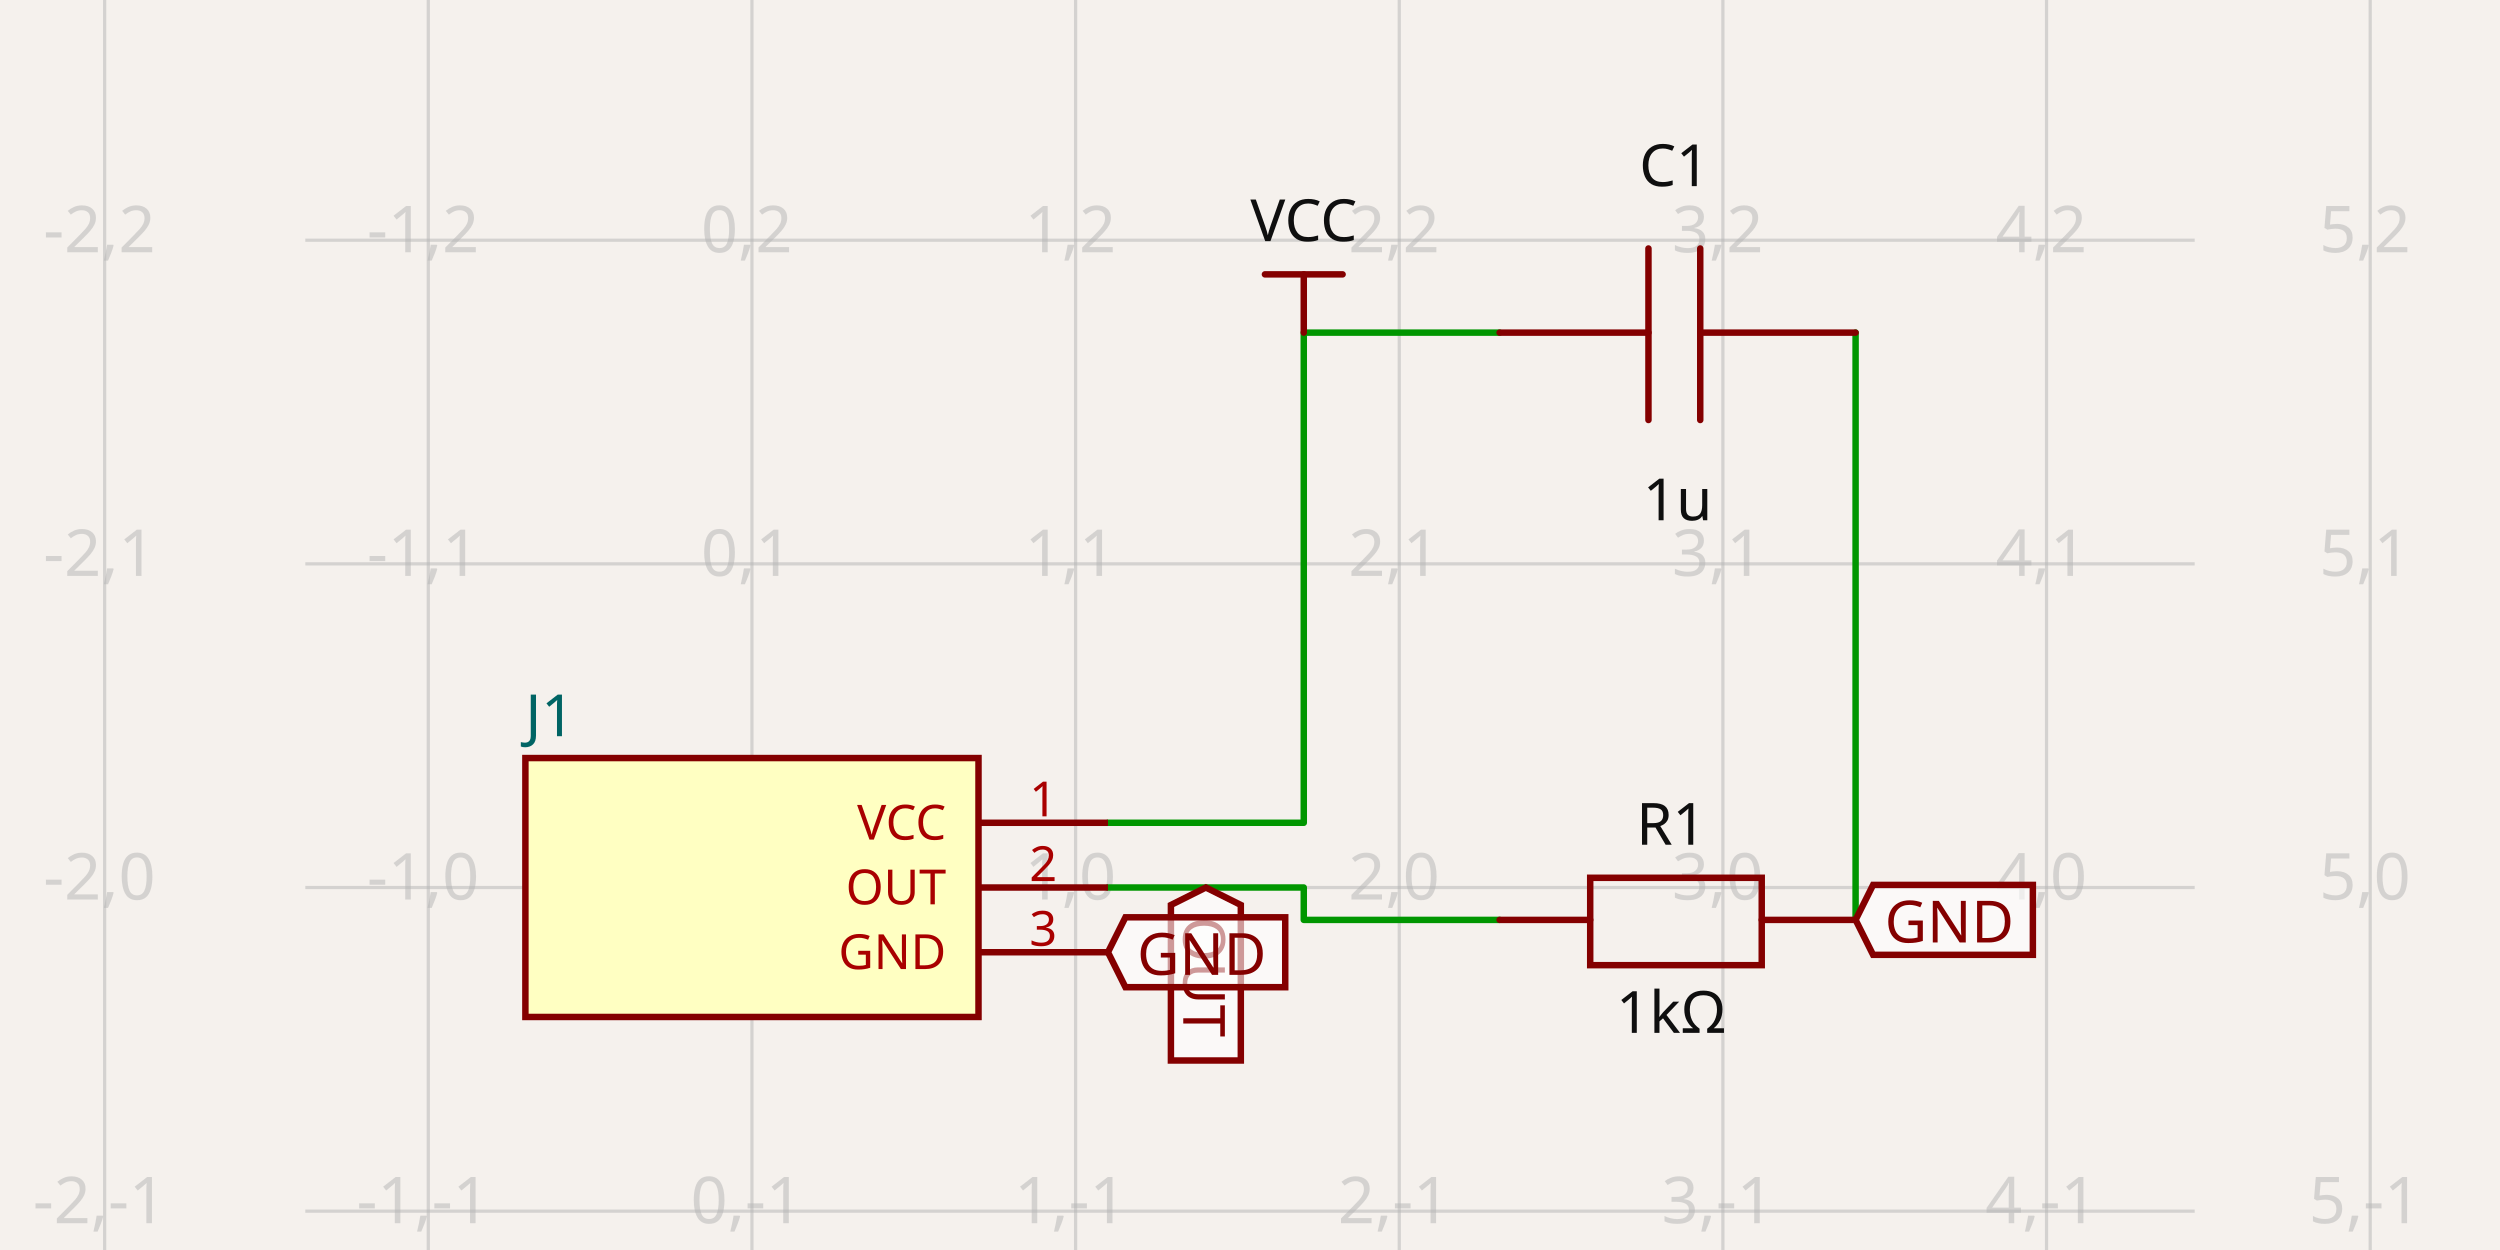
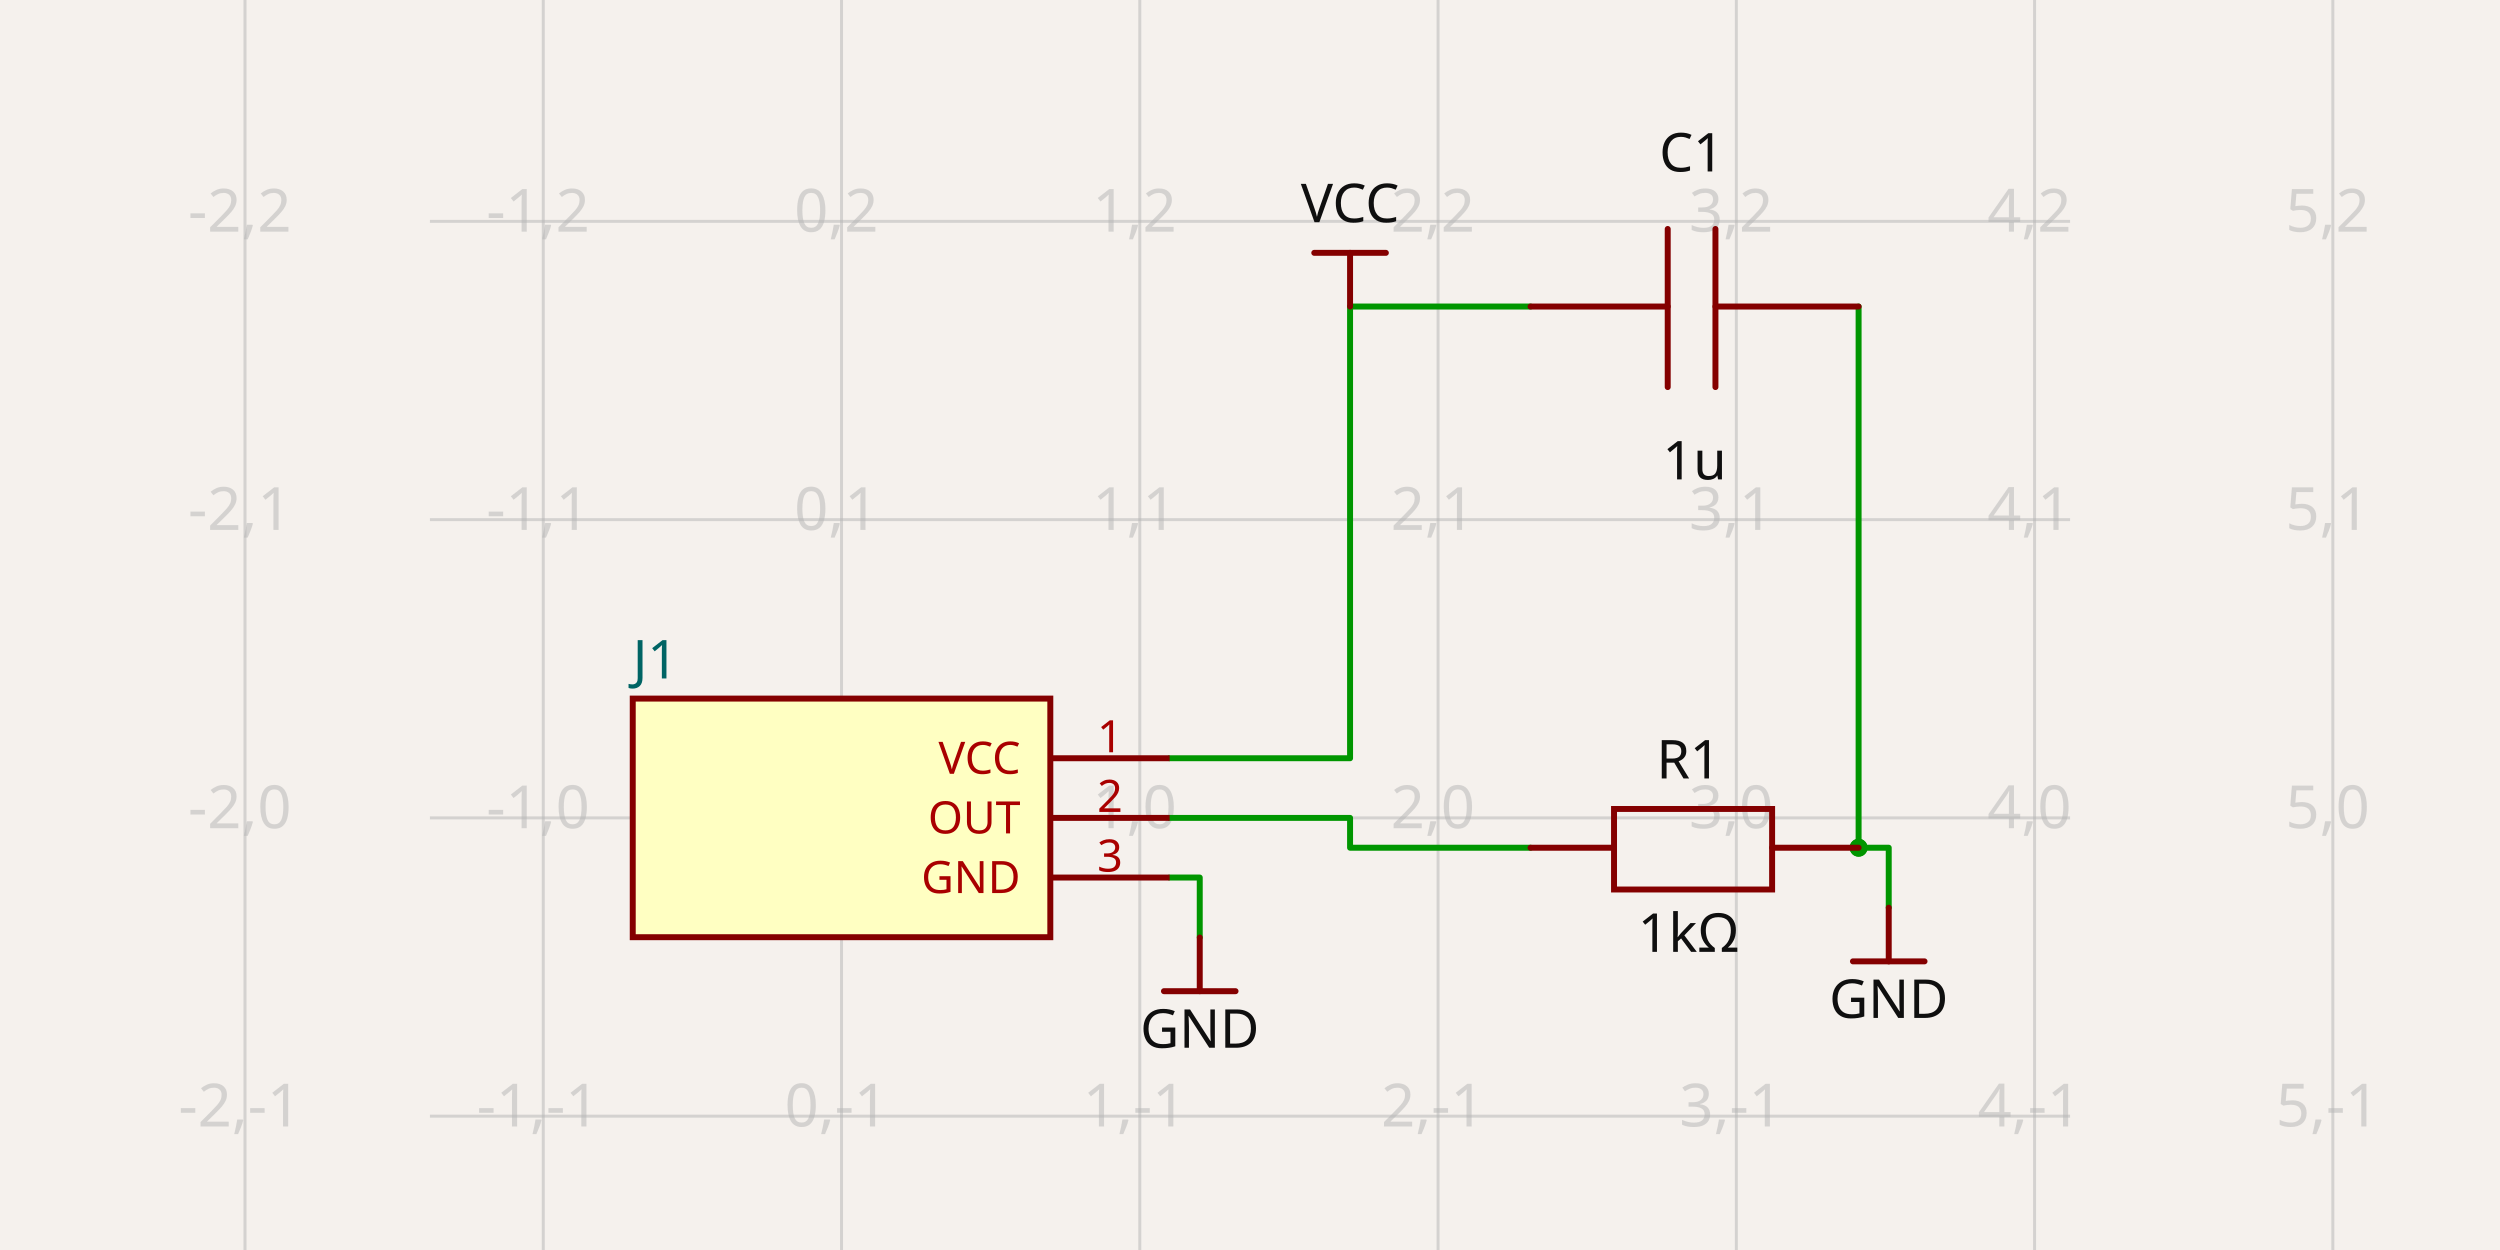
- <svg xmlns="http://www.w3.org/2000/svg" width="1200" height="600" style="background-color: rgb(245, 241, 237)" data-real-to-screen-transform="matrix(155.3523271893,0,0,-155.3523271893,360.9334820993,426.005393548)" data-software-used-string="@tscircuit/core@0.0.1016">
+ <svg xmlns="http://www.w3.org/2000/svg" width="1200" height="600" style="background-color: rgb(245, 241, 237)" data-real-to-screen-transform="matrix(143.1665866399,0,0,-143.1665866399,403.9333595967,392.5897937153)" data-software-used-string="@tscircuit/core@0.0.1246">
  <style>
              .boundary { fill: rgb(245, 241, 237); }
              .schematic-boundary { fill: none; stroke: #fff; }
              .component { fill: none; stroke: rgb(132, 0, 0); }
              .chip { fill: rgb(255, 255, 194); stroke: rgb(132, 0, 0); }
              .component-pin { fill: none; stroke: rgb(132, 0, 0); }
              /* Basic per-trace hover fallback */
              .trace:hover {
                filter: invert(1);
              }
              .trace:hover .trace-crossing-outline {
                opacity: 0;
              }
              .trace:hover .trace-junction {
                filter: invert(1);
              }
              /* Net-hover highlighting: when a trace or its overlays are hovered,
                 invert color for all traces (base + overlays) sharing the same
                 subcircuit connectivity key. Also hide crossing outline during hover. */
-               svg:has(:is(g.trace[data-subcircuit-connectivity-map-key="unnamedsubcircuit16661_connectivity_net1"], g.trace-overlays[data-subcircuit-connectivity-map-key="unnamedsubcircuit16661_connectivity_net1"]):hover) :is(g.trace[data-subcircuit-connectivity-map-key="unnamedsubcircuit16661_connectivity_net1"], g.trace-overlays[data-subcircuit-connectivity-map-key="unnamedsubcircuit16661_connectivity_net1"]) { filter: invert(1); }
- svg:has(:is(g.trace[data-subcircuit-connectivity-map-key="unnamedsubcircuit16661_connectivity_net1"], g.trace-overlays[data-subcircuit-connectivity-map-key="unnamedsubcircuit16661_connectivity_net1"]):hover) g.trace-overlays[data-subcircuit-connectivity-map-key="unnamedsubcircuit16661_connectivity_net1"] .trace-crossing-outline { opacity: 0; }
- svg:has(:is(g.trace[data-subcircuit-connectivity-map-key="unnamedsubcircuit16661_connectivity_net2"], g.trace-overlays[data-subcircuit-connectivity-map-key="unnamedsubcircuit16661_connectivity_net2"]):hover) :is(g.trace[data-subcircuit-connectivity-map-key="unnamedsubcircuit16661_connectivity_net2"], g.trace-overlays[data-subcircuit-connectivity-map-key="unnamedsubcircuit16661_connectivity_net2"]) { filter: invert(1); }
- svg:has(:is(g.trace[data-subcircuit-connectivity-map-key="unnamedsubcircuit16661_connectivity_net2"], g.trace-overlays[data-subcircuit-connectivity-map-key="unnamedsubcircuit16661_connectivity_net2"]):hover) g.trace-overlays[data-subcircuit-connectivity-map-key="unnamedsubcircuit16661_connectivity_net2"] .trace-crossing-outline { opacity: 0; }
+               svg:has(:is(g.trace[data-subcircuit-connectivity-map-key="unnamedsubcircuit28747_connectivity_net1"], g.trace-overlays[data-subcircuit-connectivity-map-key="unnamedsubcircuit28747_connectivity_net1"]):hover) :is(g.trace[data-subcircuit-connectivity-map-key="unnamedsubcircuit28747_connectivity_net1"], g.trace-overlays[data-subcircuit-connectivity-map-key="unnamedsubcircuit28747_connectivity_net1"]) { filter: invert(1); }
+ svg:has(:is(g.trace[data-subcircuit-connectivity-map-key="unnamedsubcircuit28747_connectivity_net1"], g.trace-overlays[data-subcircuit-connectivity-map-key="unnamedsubcircuit28747_connectivity_net1"]):hover) g.trace-overlays[data-subcircuit-connectivity-map-key="unnamedsubcircuit28747_connectivity_net1"] .trace-crossing-outline { opacity: 0; }
+ svg:has(:is(g.trace[data-subcircuit-connectivity-map-key="unnamedsubcircuit28747_connectivity_net2"], g.trace-overlays[data-subcircuit-connectivity-map-key="unnamedsubcircuit28747_connectivity_net2"]):hover) :is(g.trace[data-subcircuit-connectivity-map-key="unnamedsubcircuit28747_connectivity_net2"], g.trace-overlays[data-subcircuit-connectivity-map-key="unnamedsubcircuit28747_connectivity_net2"]) { filter: invert(1); }
+ svg:has(:is(g.trace[data-subcircuit-connectivity-map-key="unnamedsubcircuit28747_connectivity_net2"], g.trace-overlays[data-subcircuit-connectivity-map-key="unnamedsubcircuit28747_connectivity_net2"]):hover) g.trace-overlays[data-subcircuit-connectivity-map-key="unnamedsubcircuit28747_connectivity_net2"] .trace-crossing-outline { opacity: 0; }
svg:has(:is(g.trace[data-subcircuit-connectivity-map-key="undefined"], g.trace-overlays[data-subcircuit-connectivity-map-key="undefined"]):hover) :is(g.trace[data-subcircuit-connectivity-map-key="undefined"], g.trace-overlays[data-subcircuit-connectivity-map-key="undefined"]) { filter: invert(1); }
svg:has(:is(g.trace[data-subcircuit-connectivity-map-key="undefined"], g.trace-overlays[data-subcircuit-connectivity-map-key="undefined"]):hover) g.trace-overlays[data-subcircuit-connectivity-map-key="undefined"] .trace-crossing-outline { opacity: 0; }
              .text { font-family: sans-serif; fill: rgb(0, 150, 0); }
              .pin-number { fill: rgb(169, 0, 0); }
              .port-label { fill: rgb(0, 100, 100); }
              .component-name { fill: rgb(0, 100, 100); }
            </style>
  <rect class="boundary" x="0" y="0" width="1200" height="600" />
  <g class="grid">
-     <line x1="50.229" y1="600" x2="50.229" y2="4.206412995699793e-12" stroke="rgb(181, 181, 181)" stroke-width="1.554" stroke-opacity="0.5" />
-     <line x1="205.581" y1="600" x2="205.581" y2="4.206412995699793e-12" stroke="rgb(181, 181, 181)" stroke-width="1.554" stroke-opacity="0.5" />
-     <line x1="360.933" y1="600" x2="360.933" y2="4.206412995699793e-12" stroke="rgb(181, 181, 181)" stroke-width="1.554" stroke-opacity="0.5" />
-     <line x1="516.286" y1="600" x2="516.286" y2="4.206412995699793e-12" stroke="rgb(181, 181, 181)" stroke-width="1.554" stroke-opacity="0.5" />
-     <line x1="671.638" y1="600" x2="671.638" y2="4.206412995699793e-12" stroke="rgb(181, 181, 181)" stroke-width="1.554" stroke-opacity="0.5" />
-     <line x1="826.99" y1="600" x2="826.99" y2="4.206412995699793e-12" stroke="rgb(181, 181, 181)" stroke-width="1.554" stroke-opacity="0.5" />
-     <line x1="982.343" y1="600" x2="982.343" y2="4.206412995699793e-12" stroke="rgb(181, 181, 181)" stroke-width="1.554" stroke-opacity="0.5" />
-     <line x1="1137.695" y1="600" x2="1137.695" y2="4.206412995699793e-12" stroke="rgb(181, 181, 181)" stroke-width="1.554" stroke-opacity="0.5" />
-     <line x1="146.547" y1="736.71" x2="1053.453" y2="736.71" stroke="rgb(181, 181, 181)" stroke-width="1.554" stroke-opacity="0.5" />
-     <line x1="146.547" y1="581.358" x2="1053.453" y2="581.358" stroke="rgb(181, 181, 181)" stroke-width="1.554" stroke-opacity="0.5" />
-     <line x1="146.547" y1="426.005" x2="1053.453" y2="426.005" stroke="rgb(181, 181, 181)" stroke-width="1.554" stroke-opacity="0.5" />
-     <line x1="146.547" y1="270.653" x2="1053.453" y2="270.653" stroke="rgb(181, 181, 181)" stroke-width="1.554" stroke-opacity="0.5" />
-     <line x1="146.547" y1="115.301" x2="1053.453" y2="115.301" stroke="rgb(181, 181, 181)" stroke-width="1.554" stroke-opacity="0.5" />
-     <line x1="146.547" y1="-40.052" x2="1053.453" y2="-40.052" stroke="rgb(181, 181, 181)" stroke-width="1.554" stroke-opacity="0.5" />
-     <text x="47.729" y="731.71" fill="rgb(181, 181, 181)" font-size="31.07" fill-opacity="0.5" text-anchor="middle" dominant-baseline="middle" font-family="sans-serif">-2,-2</text>
-     <text x="47.729" y="576.358" fill="rgb(181, 181, 181)" font-size="31.07" fill-opacity="0.5" text-anchor="middle" dominant-baseline="middle" font-family="sans-serif">-2,-1</text>
-     <text x="47.729" y="421.005" fill="rgb(181, 181, 181)" font-size="31.07" fill-opacity="0.5" text-anchor="middle" dominant-baseline="middle" font-family="sans-serif">-2,0</text>
-     <text x="47.729" y="265.653" fill="rgb(181, 181, 181)" font-size="31.07" fill-opacity="0.5" text-anchor="middle" dominant-baseline="middle" font-family="sans-serif">-2,1</text>
-     <text x="47.729" y="110.301" fill="rgb(181, 181, 181)" font-size="31.07" fill-opacity="0.5" text-anchor="middle" dominant-baseline="middle" font-family="sans-serif">-2,2</text>
-     <text x="47.729" y="-45.052" fill="rgb(181, 181, 181)" font-size="31.07" fill-opacity="0.5" text-anchor="middle" dominant-baseline="middle" font-family="sans-serif">-2,3</text>
-     <text x="203.081" y="731.71" fill="rgb(181, 181, 181)" font-size="31.07" fill-opacity="0.5" text-anchor="middle" dominant-baseline="middle" font-family="sans-serif">-1,-2</text>
-     <text x="203.081" y="576.358" fill="rgb(181, 181, 181)" font-size="31.07" fill-opacity="0.5" text-anchor="middle" dominant-baseline="middle" font-family="sans-serif">-1,-1</text>
-     <text x="203.081" y="421.005" fill="rgb(181, 181, 181)" font-size="31.07" fill-opacity="0.5" text-anchor="middle" dominant-baseline="middle" font-family="sans-serif">-1,0</text>
-     <text x="203.081" y="265.653" fill="rgb(181, 181, 181)" font-size="31.07" fill-opacity="0.5" text-anchor="middle" dominant-baseline="middle" font-family="sans-serif">-1,1</text>
-     <text x="203.081" y="110.301" fill="rgb(181, 181, 181)" font-size="31.07" fill-opacity="0.5" text-anchor="middle" dominant-baseline="middle" font-family="sans-serif">-1,2</text>
-     <text x="203.081" y="-45.052" fill="rgb(181, 181, 181)" font-size="31.07" fill-opacity="0.5" text-anchor="middle" dominant-baseline="middle" font-family="sans-serif">-1,3</text>
-     <text x="358.433" y="731.71" fill="rgb(181, 181, 181)" font-size="31.07" fill-opacity="0.5" text-anchor="middle" dominant-baseline="middle" font-family="sans-serif">0,-2</text>
-     <text x="358.433" y="576.358" fill="rgb(181, 181, 181)" font-size="31.07" fill-opacity="0.5" text-anchor="middle" dominant-baseline="middle" font-family="sans-serif">0,-1</text>
-     <text x="358.433" y="421.005" fill="rgb(181, 181, 181)" font-size="31.07" fill-opacity="0.5" text-anchor="middle" dominant-baseline="middle" font-family="sans-serif">0,0</text>
-     <text x="358.433" y="265.653" fill="rgb(181, 181, 181)" font-size="31.07" fill-opacity="0.5" text-anchor="middle" dominant-baseline="middle" font-family="sans-serif">0,1</text>
-     <text x="358.433" y="110.301" fill="rgb(181, 181, 181)" font-size="31.07" fill-opacity="0.5" text-anchor="middle" dominant-baseline="middle" font-family="sans-serif">0,2</text>
-     <text x="358.433" y="-45.052" fill="rgb(181, 181, 181)" font-size="31.07" fill-opacity="0.5" text-anchor="middle" dominant-baseline="middle" font-family="sans-serif">0,3</text>
-     <text x="513.786" y="731.71" fill="rgb(181, 181, 181)" font-size="31.07" fill-opacity="0.5" text-anchor="middle" dominant-baseline="middle" font-family="sans-serif">1,-2</text>
-     <text x="513.786" y="576.358" fill="rgb(181, 181, 181)" font-size="31.07" fill-opacity="0.5" text-anchor="middle" dominant-baseline="middle" font-family="sans-serif">1,-1</text>
-     <text x="513.786" y="421.005" fill="rgb(181, 181, 181)" font-size="31.07" fill-opacity="0.5" text-anchor="middle" dominant-baseline="middle" font-family="sans-serif">1,0</text>
-     <text x="513.786" y="265.653" fill="rgb(181, 181, 181)" font-size="31.07" fill-opacity="0.5" text-anchor="middle" dominant-baseline="middle" font-family="sans-serif">1,1</text>
-     <text x="513.786" y="110.301" fill="rgb(181, 181, 181)" font-size="31.07" fill-opacity="0.5" text-anchor="middle" dominant-baseline="middle" font-family="sans-serif">1,2</text>
-     <text x="513.786" y="-45.052" fill="rgb(181, 181, 181)" font-size="31.07" fill-opacity="0.5" text-anchor="middle" dominant-baseline="middle" font-family="sans-serif">1,3</text>
-     <text x="669.138" y="731.71" fill="rgb(181, 181, 181)" font-size="31.07" fill-opacity="0.5" text-anchor="middle" dominant-baseline="middle" font-family="sans-serif">2,-2</text>
-     <text x="669.138" y="576.358" fill="rgb(181, 181, 181)" font-size="31.07" fill-opacity="0.5" text-anchor="middle" dominant-baseline="middle" font-family="sans-serif">2,-1</text>
-     <text x="669.138" y="421.005" fill="rgb(181, 181, 181)" font-size="31.07" fill-opacity="0.5" text-anchor="middle" dominant-baseline="middle" font-family="sans-serif">2,0</text>
-     <text x="669.138" y="265.653" fill="rgb(181, 181, 181)" font-size="31.07" fill-opacity="0.5" text-anchor="middle" dominant-baseline="middle" font-family="sans-serif">2,1</text>
-     <text x="669.138" y="110.301" fill="rgb(181, 181, 181)" font-size="31.07" fill-opacity="0.5" text-anchor="middle" dominant-baseline="middle" font-family="sans-serif">2,2</text>
-     <text x="669.138" y="-45.052" fill="rgb(181, 181, 181)" font-size="31.07" fill-opacity="0.5" text-anchor="middle" dominant-baseline="middle" font-family="sans-serif">2,3</text>
-     <text x="824.49" y="731.71" fill="rgb(181, 181, 181)" font-size="31.07" fill-opacity="0.5" text-anchor="middle" dominant-baseline="middle" font-family="sans-serif">3,-2</text>
-     <text x="824.49" y="576.358" fill="rgb(181, 181, 181)" font-size="31.07" fill-opacity="0.5" text-anchor="middle" dominant-baseline="middle" font-family="sans-serif">3,-1</text>
-     <text x="824.49" y="421.005" fill="rgb(181, 181, 181)" font-size="31.07" fill-opacity="0.5" text-anchor="middle" dominant-baseline="middle" font-family="sans-serif">3,0</text>
-     <text x="824.49" y="265.653" fill="rgb(181, 181, 181)" font-size="31.07" fill-opacity="0.5" text-anchor="middle" dominant-baseline="middle" font-family="sans-serif">3,1</text>
-     <text x="824.49" y="110.301" fill="rgb(181, 181, 181)" font-size="31.07" fill-opacity="0.5" text-anchor="middle" dominant-baseline="middle" font-family="sans-serif">3,2</text>
-     <text x="824.49" y="-45.052" fill="rgb(181, 181, 181)" font-size="31.07" fill-opacity="0.5" text-anchor="middle" dominant-baseline="middle" font-family="sans-serif">3,3</text>
-     <text x="979.843" y="731.71" fill="rgb(181, 181, 181)" font-size="31.07" fill-opacity="0.5" text-anchor="middle" dominant-baseline="middle" font-family="sans-serif">4,-2</text>
-     <text x="979.843" y="576.358" fill="rgb(181, 181, 181)" font-size="31.07" fill-opacity="0.5" text-anchor="middle" dominant-baseline="middle" font-family="sans-serif">4,-1</text>
-     <text x="979.843" y="421.005" fill="rgb(181, 181, 181)" font-size="31.07" fill-opacity="0.5" text-anchor="middle" dominant-baseline="middle" font-family="sans-serif">4,0</text>
-     <text x="979.843" y="265.653" fill="rgb(181, 181, 181)" font-size="31.07" fill-opacity="0.5" text-anchor="middle" dominant-baseline="middle" font-family="sans-serif">4,1</text>
-     <text x="979.843" y="110.301" fill="rgb(181, 181, 181)" font-size="31.07" fill-opacity="0.5" text-anchor="middle" dominant-baseline="middle" font-family="sans-serif">4,2</text>
-     <text x="979.843" y="-45.052" fill="rgb(181, 181, 181)" font-size="31.07" fill-opacity="0.5" text-anchor="middle" dominant-baseline="middle" font-family="sans-serif">4,3</text>
-     <text x="1135.195" y="731.71" fill="rgb(181, 181, 181)" font-size="31.07" fill-opacity="0.5" text-anchor="middle" dominant-baseline="middle" font-family="sans-serif">5,-2</text>
-     <text x="1135.195" y="576.358" fill="rgb(181, 181, 181)" font-size="31.07" fill-opacity="0.5" text-anchor="middle" dominant-baseline="middle" font-family="sans-serif">5,-1</text>
-     <text x="1135.195" y="421.005" fill="rgb(181, 181, 181)" font-size="31.07" fill-opacity="0.5" text-anchor="middle" dominant-baseline="middle" font-family="sans-serif">5,0</text>
-     <text x="1135.195" y="265.653" fill="rgb(181, 181, 181)" font-size="31.07" fill-opacity="0.5" text-anchor="middle" dominant-baseline="middle" font-family="sans-serif">5,1</text>
-     <text x="1135.195" y="110.301" fill="rgb(181, 181, 181)" font-size="31.07" fill-opacity="0.5" text-anchor="middle" dominant-baseline="middle" font-family="sans-serif">5,2</text>
-     <text x="1135.195" y="-45.052" fill="rgb(181, 181, 181)" font-size="31.07" fill-opacity="0.5" text-anchor="middle" dominant-baseline="middle" font-family="sans-serif">5,3</text>
-   </g>
-   <g class="trace" data-layer="base" data-circuit-json-type="schematic_trace" data-schematic-trace-id="schematic_trace_0" data-subcircuit-connectivity-map-key="unnamedsubcircuit16661_connectivity_net1">
-     <path d="M 531.821 426.005 L 625.809 426.005 L 625.809 441.541 L 719.797 441.541" class="trace-invisible-hover-outline" stroke="rgb(0, 150, 0)" fill="none" stroke-width="24.856px" stroke-linecap="round" opacity="0" stroke-linejoin="round" />
-     <path d="M 531.821 426.005 L 625.809 426.005 L 625.809 441.541 L 719.797 441.541" stroke="rgb(0, 150, 0)" fill="none" stroke-width="3.107px" stroke-linecap="round" stroke-linejoin="round" />
-   </g>
-   <g class="trace" data-layer="base" data-circuit-json-type="schematic_trace" data-schematic-trace-id="schematic_trace_1" data-subcircuit-connectivity-map-key="unnamedsubcircuit16661_connectivity_net2">
-     <path d="M 890.685 441.541 L 890.685 159.661" class="trace-invisible-hover-outline" stroke="rgb(0, 150, 0)" fill="none" stroke-width="24.856px" stroke-linecap="round" opacity="0" stroke-linejoin="round" />
-     <path d="M 890.685 441.541 L 890.685 159.661" stroke="rgb(0, 150, 0)" fill="none" stroke-width="3.107px" stroke-linecap="round" stroke-linejoin="round" />
+     <line x1="117.6" y1="600" x2="117.6" y2="-9.492850949754938e-11" stroke="rgb(181, 181, 181)" stroke-width="1.432" stroke-opacity="0.5" />
+     <line x1="260.767" y1="600" x2="260.767" y2="-9.492850949754938e-11" stroke="rgb(181, 181, 181)" stroke-width="1.432" stroke-opacity="0.5" />
+     <line x1="403.933" y1="600" x2="403.933" y2="-9.492850949754938e-11" stroke="rgb(181, 181, 181)" stroke-width="1.432" stroke-opacity="0.5" />
+     <line x1="547.1" y1="600" x2="547.1" y2="-9.492850949754938e-11" stroke="rgb(181, 181, 181)" stroke-width="1.432" stroke-opacity="0.5" />
+     <line x1="690.267" y1="600" x2="690.267" y2="-9.492850949754938e-11" stroke="rgb(181, 181, 181)" stroke-width="1.432" stroke-opacity="0.5" />
+     <line x1="833.433" y1="600" x2="833.433" y2="-9.492850949754938e-11" stroke="rgb(181, 181, 181)" stroke-width="1.432" stroke-opacity="0.5" />
+     <line x1="976.6" y1="600" x2="976.6" y2="-9.492850949754938e-11" stroke="rgb(181, 181, 181)" stroke-width="1.432" stroke-opacity="0.5" />
+     <line x1="1119.766" y1="600" x2="1119.766" y2="-9.492850949754938e-11" stroke="rgb(181, 181, 181)" stroke-width="1.432" stroke-opacity="0.5" />
+     <line x1="206.363" y1="678.923" x2="993.637" y2="678.923" stroke="rgb(181, 181, 181)" stroke-width="1.432" stroke-opacity="0.5" />
+     <line x1="206.363" y1="535.756" x2="993.637" y2="535.756" stroke="rgb(181, 181, 181)" stroke-width="1.432" stroke-opacity="0.5" />
+     <line x1="206.363" y1="392.59" x2="993.637" y2="392.59" stroke="rgb(181, 181, 181)" stroke-width="1.432" stroke-opacity="0.5" />
+     <line x1="206.363" y1="249.423" x2="993.637" y2="249.423" stroke="rgb(181, 181, 181)" stroke-width="1.432" stroke-opacity="0.5" />
+     <line x1="206.363" y1="106.257" x2="993.637" y2="106.257" stroke="rgb(181, 181, 181)" stroke-width="1.432" stroke-opacity="0.5" />
+     <line x1="206.363" y1="-36.91" x2="993.637" y2="-36.91" stroke="rgb(181, 181, 181)" stroke-width="1.432" stroke-opacity="0.5" />
+     <text x="115.1" y="673.923" fill="rgb(181, 181, 181)" font-size="28.633" fill-opacity="0.5" text-anchor="middle" dominant-baseline="middle" font-family="sans-serif">-2,-2</text>
+     <text x="115.1" y="530.756" fill="rgb(181, 181, 181)" font-size="28.633" fill-opacity="0.5" text-anchor="middle" dominant-baseline="middle" font-family="sans-serif">-2,-1</text>
+     <text x="115.1" y="387.59" fill="rgb(181, 181, 181)" font-size="28.633" fill-opacity="0.5" text-anchor="middle" dominant-baseline="middle" font-family="sans-serif">-2,0</text>
+     <text x="115.1" y="244.423" fill="rgb(181, 181, 181)" font-size="28.633" fill-opacity="0.5" text-anchor="middle" dominant-baseline="middle" font-family="sans-serif">-2,1</text>
+     <text x="115.1" y="101.257" fill="rgb(181, 181, 181)" font-size="28.633" fill-opacity="0.5" text-anchor="middle" dominant-baseline="middle" font-family="sans-serif">-2,2</text>
+     <text x="115.1" y="-41.91" fill="rgb(181, 181, 181)" font-size="28.633" fill-opacity="0.5" text-anchor="middle" dominant-baseline="middle" font-family="sans-serif">-2,3</text>
+     <text x="258.267" y="673.923" fill="rgb(181, 181, 181)" font-size="28.633" fill-opacity="0.5" text-anchor="middle" dominant-baseline="middle" font-family="sans-serif">-1,-2</text>
+     <text x="258.267" y="530.756" fill="rgb(181, 181, 181)" font-size="28.633" fill-opacity="0.5" text-anchor="middle" dominant-baseline="middle" font-family="sans-serif">-1,-1</text>
+     <text x="258.267" y="387.59" fill="rgb(181, 181, 181)" font-size="28.633" fill-opacity="0.5" text-anchor="middle" dominant-baseline="middle" font-family="sans-serif">-1,0</text>
+     <text x="258.267" y="244.423" fill="rgb(181, 181, 181)" font-size="28.633" fill-opacity="0.5" text-anchor="middle" dominant-baseline="middle" font-family="sans-serif">-1,1</text>
+     <text x="258.267" y="101.257" fill="rgb(181, 181, 181)" font-size="28.633" fill-opacity="0.5" text-anchor="middle" dominant-baseline="middle" font-family="sans-serif">-1,2</text>
+     <text x="258.267" y="-41.91" fill="rgb(181, 181, 181)" font-size="28.633" fill-opacity="0.5" text-anchor="middle" dominant-baseline="middle" font-family="sans-serif">-1,3</text>
+     <text x="401.433" y="673.923" fill="rgb(181, 181, 181)" font-size="28.633" fill-opacity="0.5" text-anchor="middle" dominant-baseline="middle" font-family="sans-serif">0,-2</text>
+     <text x="401.433" y="530.756" fill="rgb(181, 181, 181)" font-size="28.633" fill-opacity="0.5" text-anchor="middle" dominant-baseline="middle" font-family="sans-serif">0,-1</text>
+     <text x="401.433" y="387.59" fill="rgb(181, 181, 181)" font-size="28.633" fill-opacity="0.5" text-anchor="middle" dominant-baseline="middle" font-family="sans-serif">0,0</text>
+     <text x="401.433" y="244.423" fill="rgb(181, 181, 181)" font-size="28.633" fill-opacity="0.5" text-anchor="middle" dominant-baseline="middle" font-family="sans-serif">0,1</text>
+     <text x="401.433" y="101.257" fill="rgb(181, 181, 181)" font-size="28.633" fill-opacity="0.5" text-anchor="middle" dominant-baseline="middle" font-family="sans-serif">0,2</text>
+     <text x="401.433" y="-41.91" fill="rgb(181, 181, 181)" font-size="28.633" fill-opacity="0.5" text-anchor="middle" dominant-baseline="middle" font-family="sans-serif">0,3</text>
+     <text x="544.6" y="673.923" fill="rgb(181, 181, 181)" font-size="28.633" fill-opacity="0.5" text-anchor="middle" dominant-baseline="middle" font-family="sans-serif">1,-2</text>
+     <text x="544.6" y="530.756" fill="rgb(181, 181, 181)" font-size="28.633" fill-opacity="0.5" text-anchor="middle" dominant-baseline="middle" font-family="sans-serif">1,-1</text>
+     <text x="544.6" y="387.59" fill="rgb(181, 181, 181)" font-size="28.633" fill-opacity="0.5" text-anchor="middle" dominant-baseline="middle" font-family="sans-serif">1,0</text>
+     <text x="544.6" y="244.423" fill="rgb(181, 181, 181)" font-size="28.633" fill-opacity="0.5" text-anchor="middle" dominant-baseline="middle" font-family="sans-serif">1,1</text>
+     <text x="544.6" y="101.257" fill="rgb(181, 181, 181)" font-size="28.633" fill-opacity="0.5" text-anchor="middle" dominant-baseline="middle" font-family="sans-serif">1,2</text>
+     <text x="544.6" y="-41.91" fill="rgb(181, 181, 181)" font-size="28.633" fill-opacity="0.5" text-anchor="middle" dominant-baseline="middle" font-family="sans-serif">1,3</text>
+     <text x="687.767" y="673.923" fill="rgb(181, 181, 181)" font-size="28.633" fill-opacity="0.5" text-anchor="middle" dominant-baseline="middle" font-family="sans-serif">2,-2</text>
+     <text x="687.767" y="530.756" fill="rgb(181, 181, 181)" font-size="28.633" fill-opacity="0.5" text-anchor="middle" dominant-baseline="middle" font-family="sans-serif">2,-1</text>
+     <text x="687.767" y="387.59" fill="rgb(181, 181, 181)" font-size="28.633" fill-opacity="0.5" text-anchor="middle" dominant-baseline="middle" font-family="sans-serif">2,0</text>
+     <text x="687.767" y="244.423" fill="rgb(181, 181, 181)" font-size="28.633" fill-opacity="0.5" text-anchor="middle" dominant-baseline="middle" font-family="sans-serif">2,1</text>
+     <text x="687.767" y="101.257" fill="rgb(181, 181, 181)" font-size="28.633" fill-opacity="0.5" text-anchor="middle" dominant-baseline="middle" font-family="sans-serif">2,2</text>
+     <text x="687.767" y="-41.91" fill="rgb(181, 181, 181)" font-size="28.633" fill-opacity="0.5" text-anchor="middle" dominant-baseline="middle" font-family="sans-serif">2,3</text>
+     <text x="830.933" y="673.923" fill="rgb(181, 181, 181)" font-size="28.633" fill-opacity="0.5" text-anchor="middle" dominant-baseline="middle" font-family="sans-serif">3,-2</text>
+     <text x="830.933" y="530.756" fill="rgb(181, 181, 181)" font-size="28.633" fill-opacity="0.5" text-anchor="middle" dominant-baseline="middle" font-family="sans-serif">3,-1</text>
+     <text x="830.933" y="387.59" fill="rgb(181, 181, 181)" font-size="28.633" fill-opacity="0.5" text-anchor="middle" dominant-baseline="middle" font-family="sans-serif">3,0</text>
+     <text x="830.933" y="244.423" fill="rgb(181, 181, 181)" font-size="28.633" fill-opacity="0.5" text-anchor="middle" dominant-baseline="middle" font-family="sans-serif">3,1</text>
+     <text x="830.933" y="101.257" fill="rgb(181, 181, 181)" font-size="28.633" fill-opacity="0.5" text-anchor="middle" dominant-baseline="middle" font-family="sans-serif">3,2</text>
+     <text x="830.933" y="-41.91" fill="rgb(181, 181, 181)" font-size="28.633" fill-opacity="0.5" text-anchor="middle" dominant-baseline="middle" font-family="sans-serif">3,3</text>
+     <text x="974.1" y="673.923" fill="rgb(181, 181, 181)" font-size="28.633" fill-opacity="0.5" text-anchor="middle" dominant-baseline="middle" font-family="sans-serif">4,-2</text>
+     <text x="974.1" y="530.756" fill="rgb(181, 181, 181)" font-size="28.633" fill-opacity="0.5" text-anchor="middle" dominant-baseline="middle" font-family="sans-serif">4,-1</text>
+     <text x="974.1" y="387.59" fill="rgb(181, 181, 181)" font-size="28.633" fill-opacity="0.5" text-anchor="middle" dominant-baseline="middle" font-family="sans-serif">4,0</text>
+     <text x="974.1" y="244.423" fill="rgb(181, 181, 181)" font-size="28.633" fill-opacity="0.5" text-anchor="middle" dominant-baseline="middle" font-family="sans-serif">4,1</text>
+     <text x="974.1" y="101.257" fill="rgb(181, 181, 181)" font-size="28.633" fill-opacity="0.5" text-anchor="middle" dominant-baseline="middle" font-family="sans-serif">4,2</text>
+     <text x="974.1" y="-41.91" fill="rgb(181, 181, 181)" font-size="28.633" fill-opacity="0.5" text-anchor="middle" dominant-baseline="middle" font-family="sans-serif">4,3</text>
+     <text x="1117.266" y="673.923" fill="rgb(181, 181, 181)" font-size="28.633" fill-opacity="0.5" text-anchor="middle" dominant-baseline="middle" font-family="sans-serif">5,-2</text>
+     <text x="1117.266" y="530.756" fill="rgb(181, 181, 181)" font-size="28.633" fill-opacity="0.5" text-anchor="middle" dominant-baseline="middle" font-family="sans-serif">5,-1</text>
+     <text x="1117.266" y="387.59" fill="rgb(181, 181, 181)" font-size="28.633" fill-opacity="0.5" text-anchor="middle" dominant-baseline="middle" font-family="sans-serif">5,0</text>
+     <text x="1117.266" y="244.423" fill="rgb(181, 181, 181)" font-size="28.633" fill-opacity="0.5" text-anchor="middle" dominant-baseline="middle" font-family="sans-serif">5,1</text>
+     <text x="1117.266" y="101.257" fill="rgb(181, 181, 181)" font-size="28.633" fill-opacity="0.5" text-anchor="middle" dominant-baseline="middle" font-family="sans-serif">5,2</text>
+     <text x="1117.266" y="-41.91" fill="rgb(181, 181, 181)" font-size="28.633" fill-opacity="0.5" text-anchor="middle" dominant-baseline="middle" font-family="sans-serif">5,3</text>
+   </g>
+   <g class="trace" data-layer="base" data-circuit-json-type="schematic_trace" data-schematic-trace-id="schematic_trace_0" data-subcircuit-connectivity-map-key="unnamedsubcircuit28747_connectivity_net1">
+     <path d="M 561.417 392.59 L 648.032 392.59 L 648.032 406.906 L 734.648 406.906" class="trace-invisible-hover-outline" stroke="rgb(0, 150, 0)" fill="none" stroke-width="22.907px" stroke-linecap="round" opacity="0" stroke-linejoin="round" />
+     <path d="M 561.417 392.59 L 648.032 392.59 L 648.032 406.906 L 734.648 406.906" stroke="rgb(0, 150, 0)" fill="none" stroke-width="2.863px" stroke-linecap="round" stroke-linejoin="round" />
+   </g>
+   <g class="trace" data-layer="base" data-circuit-json-type="schematic_trace" data-schematic-trace-id="schematic_trace_1" data-subcircuit-connectivity-map-key="unnamedsubcircuit28747_connectivity_net2">
+     <path d="M 892.131 406.906 L 892.131 147.137" class="trace-invisible-hover-outline" stroke="rgb(0, 150, 0)" fill="none" stroke-width="22.907px" stroke-linecap="round" opacity="0" stroke-linejoin="round" />
+     <path d="M 892.131 406.906 L 892.131 147.137" stroke="rgb(0, 150, 0)" fill="none" stroke-width="2.863px" stroke-linecap="round" stroke-linejoin="round" />
  </g>
  <g class="trace" data-layer="base" data-circuit-json-type="schematic_trace" data-schematic-trace-id="schematic_trace_2">
-     <path d="M 531.821 394.935 L 625.809 394.935 L 625.809 159.661 L 719.797 159.661" class="trace-invisible-hover-outline" stroke="rgb(0, 150, 0)" fill="none" stroke-width="24.856px" stroke-linecap="round" opacity="0" stroke-linejoin="round" />
-     <path d="M 531.821 394.935 L 625.809 394.935 L 625.809 159.661 L 719.797 159.661" stroke="rgb(0, 150, 0)" fill="none" stroke-width="3.107px" stroke-linecap="round" stroke-linejoin="round" />
-   </g>
-   <g class="trace-overlays" data-layer="overlay" data-circuit-json-type="schematic_trace" data-schematic-trace-id="schematic_trace_0" data-subcircuit-connectivity-map-key="unnamedsubcircuit16661_connectivity_net1" />
-   <g class="trace-overlays" data-layer="overlay" data-circuit-json-type="schematic_trace" data-schematic-trace-id="schematic_trace_1" data-subcircuit-connectivity-map-key="unnamedsubcircuit16661_connectivity_net2" />
+     <path d="M 561.417 363.956 L 648.032 363.956 L 648.032 147.137 L 734.648 147.137" class="trace-invisible-hover-outline" stroke="rgb(0, 150, 0)" fill="none" stroke-width="22.907px" stroke-linecap="round" opacity="0" stroke-linejoin="round" />
+     <path d="M 561.417 363.956 L 648.032 363.956 L 648.032 147.137 L 734.648 147.137" stroke="rgb(0, 150, 0)" fill="none" stroke-width="2.863px" stroke-linecap="round" stroke-linejoin="round" />
+   </g>
+   <g class="trace" data-layer="base" data-circuit-json-type="schematic_trace" data-schematic-trace-id="schematic_trace_3" data-subcircuit-connectivity-map-key="unnamedsubcircuit28747_connectivity_net2">
+     <path d="M 561.417 421.223 L 575.876 421.223 L 575.876 450" class="trace-invisible-hover-outline" stroke="rgb(0, 150, 0)" fill="none" stroke-width="22.907px" stroke-linecap="round" opacity="0" stroke-linejoin="round" />
+     <path d="M 561.417 421.223 L 575.876 421.223 L 575.876 450" stroke="rgb(0, 150, 0)" fill="none" stroke-width="2.863px" stroke-linecap="round" stroke-linejoin="round" />
+   </g>
+   <g class="trace" data-layer="base" data-circuit-json-type="schematic_trace" data-schematic-trace-id="schematic_trace_4" data-subcircuit-connectivity-map-key="unnamedsubcircuit28747_connectivity_net2">
+     <path d="M 892.131 406.906 L 906.591 406.906 L 906.591 435.683" class="trace-invisible-hover-outline" stroke="rgb(0, 150, 0)" fill="none" stroke-width="22.907px" stroke-linecap="round" opacity="0" stroke-linejoin="round" />
+     <path d="M 892.131 406.906 L 906.591 406.906 L 906.591 435.683" stroke="rgb(0, 150, 0)" fill="none" stroke-width="2.863px" stroke-linecap="round" stroke-linejoin="round" />
+   </g>
+   <g class="trace-overlays" data-layer="overlay" data-circuit-json-type="schematic_trace" data-schematic-trace-id="schematic_trace_0" data-subcircuit-connectivity-map-key="unnamedsubcircuit28747_connectivity_net1" />
+   <g class="trace-overlays" data-layer="overlay" data-circuit-json-type="schematic_trace" data-schematic-trace-id="schematic_trace_1" data-subcircuit-connectivity-map-key="unnamedsubcircuit28747_connectivity_net2">
+     <circle cx="892.131" cy="406.906" r="4.295" class="trace-junction" fill="rgb(0, 150, 0)" />
+   </g>
  <g class="trace-overlays" data-layer="overlay" data-circuit-json-type="schematic_trace" data-schematic-trace-id="schematic_trace_2" />
+   <g class="trace-overlays" data-layer="overlay" data-circuit-json-type="schematic_trace" data-schematic-trace-id="schematic_trace_3" data-subcircuit-connectivity-map-key="unnamedsubcircuit28747_connectivity_net2" />
+   <g class="trace-overlays" data-layer="overlay" data-circuit-json-type="schematic_trace" data-schematic-trace-id="schematic_trace_4" data-subcircuit-connectivity-map-key="unnamedsubcircuit28747_connectivity_net2">
+     <circle cx="892.131" cy="406.906" r="4.295" class="trace-junction" fill="rgb(0, 150, 0)" />
+   </g>
  <g data-circuit-json-type="schematic_component" data-schematic-component-id="schematic_component_0">
-     <rect class="component chip" x="252.187" y="363.864" width="217.493" height="124.282" stroke-width="3.107px" fill="rgb(255, 255, 194)" stroke="rgb(132, 0, 0)" />
-     <rect class="component-overlay" x="252.187" y="363.864" width="217.493" height="124.282" fill="transparent" />
-     <text x="252.187" y="508.342" fill="#006464" text-anchor="start" dominant-baseline="middle" font-family="sans-serif" font-size="27.963px" transform="rotate(0, 252.1869, 508.3421)" />
-     <text x="252.187" y="343.669" fill="#006464" text-anchor="start" dominant-baseline="middle" font-family="sans-serif" font-size="27.963px" transform="rotate(0, 252.1869, 343.6687)">J1</text>
-     <line class="component-pin" x1="469.68" y1="394.935" x2="531.821" y2="394.935" stroke-width="3.107px" />
+     <rect class="component chip" x="303.717" y="335.323" width="200.433" height="114.533" stroke-width="2.863px" fill="rgb(255, 255, 194)" stroke="rgb(132, 0, 0)" />
+     <rect class="component-overlay" x="303.717" y="335.323" width="200.433" height="114.533" fill="transparent" />
+     <text x="303.717" y="468.468" fill="#006464" text-anchor="start" dominant-baseline="middle" font-family="sans-serif" font-size="25.77px" transform="rotate(0, 303.7167, 468.4681)" />
+     <text x="303.717" y="316.712" fill="#006464" text-anchor="start" dominant-baseline="middle" font-family="sans-serif" font-size="25.77px" transform="rotate(0, 303.7167, 316.7115)">J1</text>
+     <line class="component-pin" x1="504.15" y1="363.956" x2="561.417" y2="363.956" stroke-width="2.863px" />
    <g data-schematic-port-id="source_port_0">
-       <rect x="528.714" y="391.828" width="6.214" height="6.214" opacity="0" />
+       <rect x="558.553" y="361.093" width="5.727" height="5.727" opacity="0" />
    </g>
-     <text class="pin-number" x="500.751" y="391.828" style="font-family: sans-serif;" fill="rgb(169, 0, 0)" text-anchor="middle" dominant-baseline="auto" font-size="23.303px" transform="">1</text>
-     <text class="pin-number" x="454.145" y="394.935" style="font-family: sans-serif;" fill="rgb(169, 0, 0)" text-anchor="end" dominant-baseline="middle" font-size="23.303px" transform="">VCC</text>
-     <line class="component-pin" x1="469.68" y1="426.005" x2="531.821" y2="426.005" stroke-width="3.107px" />
+     <text class="pin-number" x="532.783" y="361.093" style="font-family: sans-serif;" fill="rgb(169, 0, 0)" text-anchor="middle" dominant-baseline="auto" font-size="21.475px" transform="">1</text>
+     <text class="pin-number" x="489.833" y="363.956" style="font-family: sans-serif;" fill="rgb(169, 0, 0)" text-anchor="end" dominant-baseline="middle" font-size="21.475px" transform="">VCC</text>
+     <line class="component-pin" x1="504.15" y1="392.59" x2="561.417" y2="392.59" stroke-width="2.863px" />
    <g data-schematic-port-id="source_port_1">
-       <rect x="528.714" y="422.898" width="6.214" height="6.214" opacity="0" />
+       <rect x="558.553" y="389.726" width="5.727" height="5.727" opacity="0" />
    </g>
-     <text class="pin-number" x="500.751" y="422.898" style="font-family: sans-serif;" fill="rgb(169, 0, 0)" text-anchor="middle" dominant-baseline="auto" font-size="23.303px" transform="">2</text>
-     <text class="pin-number" x="454.145" y="426.005" style="font-family: sans-serif;" fill="rgb(169, 0, 0)" text-anchor="end" dominant-baseline="middle" font-size="23.303px" transform="">OUT</text>
-     <line class="component-pin" x1="469.68" y1="457.076" x2="531.821" y2="457.076" stroke-width="3.107px" />
+     <text class="pin-number" x="532.783" y="389.726" style="font-family: sans-serif;" fill="rgb(169, 0, 0)" text-anchor="middle" dominant-baseline="auto" font-size="21.475px" transform="">2</text>
+     <text class="pin-number" x="489.833" y="392.59" style="font-family: sans-serif;" fill="rgb(169, 0, 0)" text-anchor="end" dominant-baseline="middle" font-size="21.475px" transform="">OUT</text>
+     <line class="component-pin" x1="504.15" y1="421.223" x2="561.417" y2="421.223" stroke-width="2.863px" />
    <g data-schematic-port-id="source_port_2">
-       <rect x="528.714" y="453.969" width="6.214" height="6.214" opacity="0" />
+       <rect x="558.553" y="418.36" width="5.727" height="5.727" opacity="0" />
    </g>
-     <text class="pin-number" x="500.751" y="453.969" style="font-family: sans-serif;" fill="rgb(169, 0, 0)" text-anchor="middle" dominant-baseline="auto" font-size="23.303px" transform="">3</text>
-     <text class="pin-number" x="454.145" y="457.076" style="font-family: sans-serif;" fill="rgb(169, 0, 0)" text-anchor="end" dominant-baseline="middle" font-size="23.303px" transform="">GND</text>
+     <text class="pin-number" x="532.783" y="418.36" style="font-family: sans-serif;" fill="rgb(169, 0, 0)" text-anchor="middle" dominant-baseline="auto" font-size="21.475px" transform="">3</text>
+     <text class="pin-number" x="489.833" y="421.223" style="font-family: sans-serif;" fill="rgb(169, 0, 0)" text-anchor="end" dominant-baseline="middle" font-size="21.475px" transform="">GND</text>
  </g>
  <g data-circuit-json-type="schematic_component" data-schematic-component-id="schematic_component_1">
-     <rect class="component-overlay" x="719.797" y="421.345" width="170.888" height="41.945" fill="transparent" />
-     <path d="M 719.797 441.541 L 763.296 441.541" stroke="rgb(132, 0, 0)" fill="none" stroke-width="3.107px" stroke-linecap="round" />
-     <path d="M 845.633 441.541 L 890.685 441.541" stroke="rgb(132, 0, 0)" fill="none" stroke-width="3.107px" stroke-linecap="round" />
-     <path d="M 805.241 421.345 L 845.633 421.345 L 845.633 463.29 L 763.296 463.29 L 763.296 421.345 L 805.241 421.345" stroke="rgb(132, 0, 0)" fill="none" stroke-width="3.107px" stroke-linecap="round" />
-     <text x="802.134" y="413.662" stroke="rgb(245, 241, 237)" stroke-width="3.107px" paint-order="stroke" fill="rgb(15, 15, 15)" font-family="sans-serif" text-anchor="middle" dominant-baseline="ideographic" font-size="27.963px">R1</text>
-     <text x="802.134" y="474.08" fill="rgb(15, 15, 15)" font-family="sans-serif" text-anchor="middle" dominant-baseline="hanging" font-size="27.963px">1kΩ</text>
+     <rect class="component-overlay" x="734.648" y="388.295" width="157.483" height="38.655" fill="transparent" />
+     <path d="M 734.648 406.906 L 774.735 406.906" stroke="rgb(132, 0, 0)" fill="none" stroke-width="2.863px" stroke-linecap="round" />
+     <path d="M 850.613 406.906 L 892.131 406.906" stroke="rgb(132, 0, 0)" fill="none" stroke-width="2.863px" stroke-linecap="round" />
+     <path d="M 813.39 388.295 L 850.613 388.295 L 850.613 426.95 L 774.735 426.95 L 774.735 388.295 L 813.39 388.295" stroke="rgb(132, 0, 0)" fill="none" stroke-width="2.863px" stroke-linecap="round" />
+     <text x="810.526" y="381.214" stroke="rgb(245, 241, 237)" stroke-width="2.863px" paint-order="stroke" fill="rgb(15, 15, 15)" font-family="sans-serif" text-anchor="middle" dominant-baseline="ideographic" font-size="25.77px">R1</text>
+     <text x="810.526" y="436.893" fill="rgb(15, 15, 15)" font-family="sans-serif" text-anchor="middle" dominant-baseline="hanging" font-size="25.77px">1kΩ</text>
  </g>
  <g data-circuit-json-type="schematic_component" data-schematic-component-id="schematic_component_2">
-     <rect class="component-overlay" x="719.797" y="119.269" width="170.888" height="82.337" fill="transparent" />
-     <path d="M 890.685 159.661 L 816.116 159.661" stroke="rgb(132, 0, 0)" fill="none" stroke-width="3.107px" stroke-linecap="round" />
-     <path d="M 791.259 159.661 L 719.797 159.661" stroke="rgb(132, 0, 0)" fill="none" stroke-width="3.107px" stroke-linecap="round" />
-     <path d="M 816.116 119.269 L 816.116 201.606" stroke="rgb(132, 0, 0)" fill="none" stroke-width="3.107px" stroke-linecap="round" />
-     <path d="M 791.259 119.269 L 791.259 201.606" stroke="rgb(132, 0, 0)" fill="none" stroke-width="3.107px" stroke-linecap="round" />
-     <text x="803.688" y="97.52" stroke="rgb(245, 241, 237)" stroke-width="3.107px" paint-order="stroke" fill="rgb(15, 15, 15)" font-family="sans-serif" text-anchor="middle" dominant-baseline="ideographic" font-size="27.963px">C1</text>
-     <text x="805.241" y="228.016" fill="rgb(15, 15, 15)" font-family="sans-serif" text-anchor="middle" dominant-baseline="hanging" font-size="27.963px">1u</text>
+     <rect class="component-overlay" x="734.648" y="109.914" width="157.483" height="75.878" fill="transparent" />
+     <path d="M 892.131 147.137 L 823.411 147.137" stroke="rgb(132, 0, 0)" fill="none" stroke-width="2.863px" stroke-linecap="round" />
+     <path d="M 800.505 147.137 L 734.648 147.137" stroke="rgb(132, 0, 0)" fill="none" stroke-width="2.863px" stroke-linecap="round" />
+     <path d="M 823.411 109.914 L 823.411 185.792" stroke="rgb(132, 0, 0)" fill="none" stroke-width="2.863px" stroke-linecap="round" />
+     <path d="M 800.505 109.914 L 800.505 185.792" stroke="rgb(132, 0, 0)" fill="none" stroke-width="2.863px" stroke-linecap="round" />
+     <text x="811.958" y="89.87" stroke="rgb(245, 241, 237)" stroke-width="2.863px" paint-order="stroke" fill="rgb(15, 15, 15)" font-family="sans-serif" text-anchor="middle" dominant-baseline="ideographic" font-size="25.77px">C1</text>
+     <text x="813.39" y="210.13" fill="rgb(15, 15, 15)" font-family="sans-serif" text-anchor="middle" dominant-baseline="hanging" font-size="25.77px">1u</text>
  </g>
  <g class="schematic-port-hover" data-schematic-port-id="source_port_0">
-     <circle cx="531.821" cy="394.935" r="6.214" fill="red" opacity="0" />
+     <circle cx="561.417" cy="363.956" r="5.727" fill="red" opacity="0" />
  </g>
  <g class="schematic-port-hover" data-schematic-port-id="source_port_1">
-     <circle cx="531.821" cy="426.005" r="6.214" fill="red" opacity="0" />
+     <circle cx="561.417" cy="392.59" r="5.727" fill="red" opacity="0" />
  </g>
  <g class="schematic-port-hover" data-schematic-port-id="source_port_2">
-     <circle cx="531.821" cy="457.076" r="6.214" fill="red" opacity="0" />
+     <circle cx="561.417" cy="421.223" r="5.727" fill="red" opacity="0" />
  </g>
  <g class="schematic-port-hover" data-schematic-port-id="source_port_3">
-     <circle cx="719.797" cy="441.541" r="6.214" fill="red" opacity="0" />
+     <circle cx="734.648" cy="406.906" r="5.727" fill="red" opacity="0" />
  </g>
  <g class="schematic-port-hover" data-schematic-port-id="source_port_4">
-     <circle cx="890.685" cy="441.541" r="6.214" fill="red" opacity="0" />
+     <circle cx="892.131" cy="406.906" r="5.727" fill="red" opacity="0" />
  </g>
  <g class="schematic-port-hover" data-schematic-port-id="source_port_5">
-     <circle cx="719.797" cy="159.661" r="6.214" fill="red" opacity="0" />
+     <circle cx="734.648" cy="147.137" r="5.727" fill="red" opacity="0" />
  </g>
  <g class="schematic-port-hover" data-schematic-port-id="source_port_6">
-     <circle cx="890.685" cy="159.661" r="6.214" fill="red" opacity="0" />
-   </g>
-   <rect class="component-overlay" x="607.167" y="131.697" width="37.285" height="27.963" fill="transparent" />
-   <path d="M 644.451 131.697 L 607.167 131.697" stroke="rgb(132, 0, 0)" fill="none" stroke-width="3.107px" stroke-linecap="round" />
-   <path d="M 625.809 131.697 L 625.809 159.661" stroke="rgb(132, 0, 0)" fill="none" stroke-width="3.107px" stroke-linecap="round" />
-   <text x="625.809" y="123.93" fill="rgb(15, 15, 15)" font-family="sans-serif" text-anchor="middle" dominant-baseline="ideographic" font-size="27.963px">VCC</text>
-   <path class="net-label" d="     M 578.815,426.005     L 595.593,434.394     L 595.593,509.026     L 562.037,509.026     L 562.037,434.394     Z   " fill="rgba(255, 255, 255, 0.6)" stroke="rgb(132, 0, 0)" stroke-width="3.107px" />
-   <text class="net-label-text" x="578.815" y="439.987" fill="rgb(132, 0, 0)" text-anchor="start" dominant-baseline="central" font-family="sans-serif" font-variant-numeric="tabular-nums" font-size="27.963px" transform="rotate(90 578.8151 439.9871)">OUT</text>
-   <path class="net-label" d="     M 531.821,457.076     L 540.21,440.298     L 616.913,440.298     L 616.913,473.854     L 540.21,473.854     Z   " fill="rgba(255, 255, 255, 0.6)" stroke="rgb(132, 0, 0)" stroke-width="3.107px" />
-   <text class="net-label-text" x="545.803" y="457.076" fill="rgb(132, 0, 0)" text-anchor="start" dominant-baseline="central" font-family="sans-serif" font-variant-numeric="tabular-nums" font-size="27.963px" transform="">GND</text>
-   <path class="net-label" d="     M 890.685,441.541     L 899.074,424.763     L 975.777,424.763     L 975.777,458.319     L 899.074,458.319     Z   " fill="rgba(255, 255, 255, 0.6)" stroke="rgb(132, 0, 0)" stroke-width="3.107px" />
-   <text class="net-label-text" x="904.667" y="441.541" fill="rgb(132, 0, 0)" text-anchor="start" dominant-baseline="central" font-family="sans-serif" font-variant-numeric="tabular-nums" font-size="27.963px" transform="">GND</text>
+     <circle cx="892.131" cy="147.137" r="5.727" fill="red" opacity="0" />
+   </g>
+   <rect class="component-overlay" x="630.852" y="121.367" width="34.36" height="25.77" fill="transparent" />
+   <path d="M 665.212 121.367 L 630.852 121.367" stroke="rgb(132, 0, 0)" fill="none" stroke-width="2.863px" stroke-linecap="round" />
+   <path d="M 648.032 121.367 L 648.032 147.137" stroke="rgb(132, 0, 0)" fill="none" stroke-width="2.863px" stroke-linecap="round" />
+   <text x="648.032" y="114.209" fill="rgb(15, 15, 15)" font-family="sans-serif" text-anchor="middle" dominant-baseline="ideographic" font-size="25.77px">VCC</text>
+   <rect class="component-overlay" x="558.696" y="450" width="34.36" height="25.77" fill="transparent" />
+   <path d="M 558.696 475.77 L 593.056 475.77" stroke="rgb(132, 0, 0)" fill="none" stroke-width="2.863px" stroke-linecap="round" />
+   <path d="M 575.876 475.77 L 575.876 450" stroke="rgb(132, 0, 0)" fill="none" stroke-width="2.863px" stroke-linecap="round" />
+   <text x="575.876" y="482.928" fill="rgb(15, 15, 15)" font-family="sans-serif" text-anchor="middle" dominant-baseline="hanging" font-size="25.77px">GND</text>
+   <rect class="component-overlay" x="889.411" y="435.683" width="34.36" height="25.77" fill="transparent" />
+   <path d="M 889.411 461.453 L 923.771 461.453" stroke="rgb(132, 0, 0)" fill="none" stroke-width="2.863px" stroke-linecap="round" />
+   <path d="M 906.591 461.453 L 906.591 435.683" stroke="rgb(132, 0, 0)" fill="none" stroke-width="2.863px" stroke-linecap="round" />
+   <text x="906.591" y="468.611" fill="rgb(15, 15, 15)" font-family="sans-serif" text-anchor="middle" dominant-baseline="hanging" font-size="25.77px">GND</text>
</svg>
